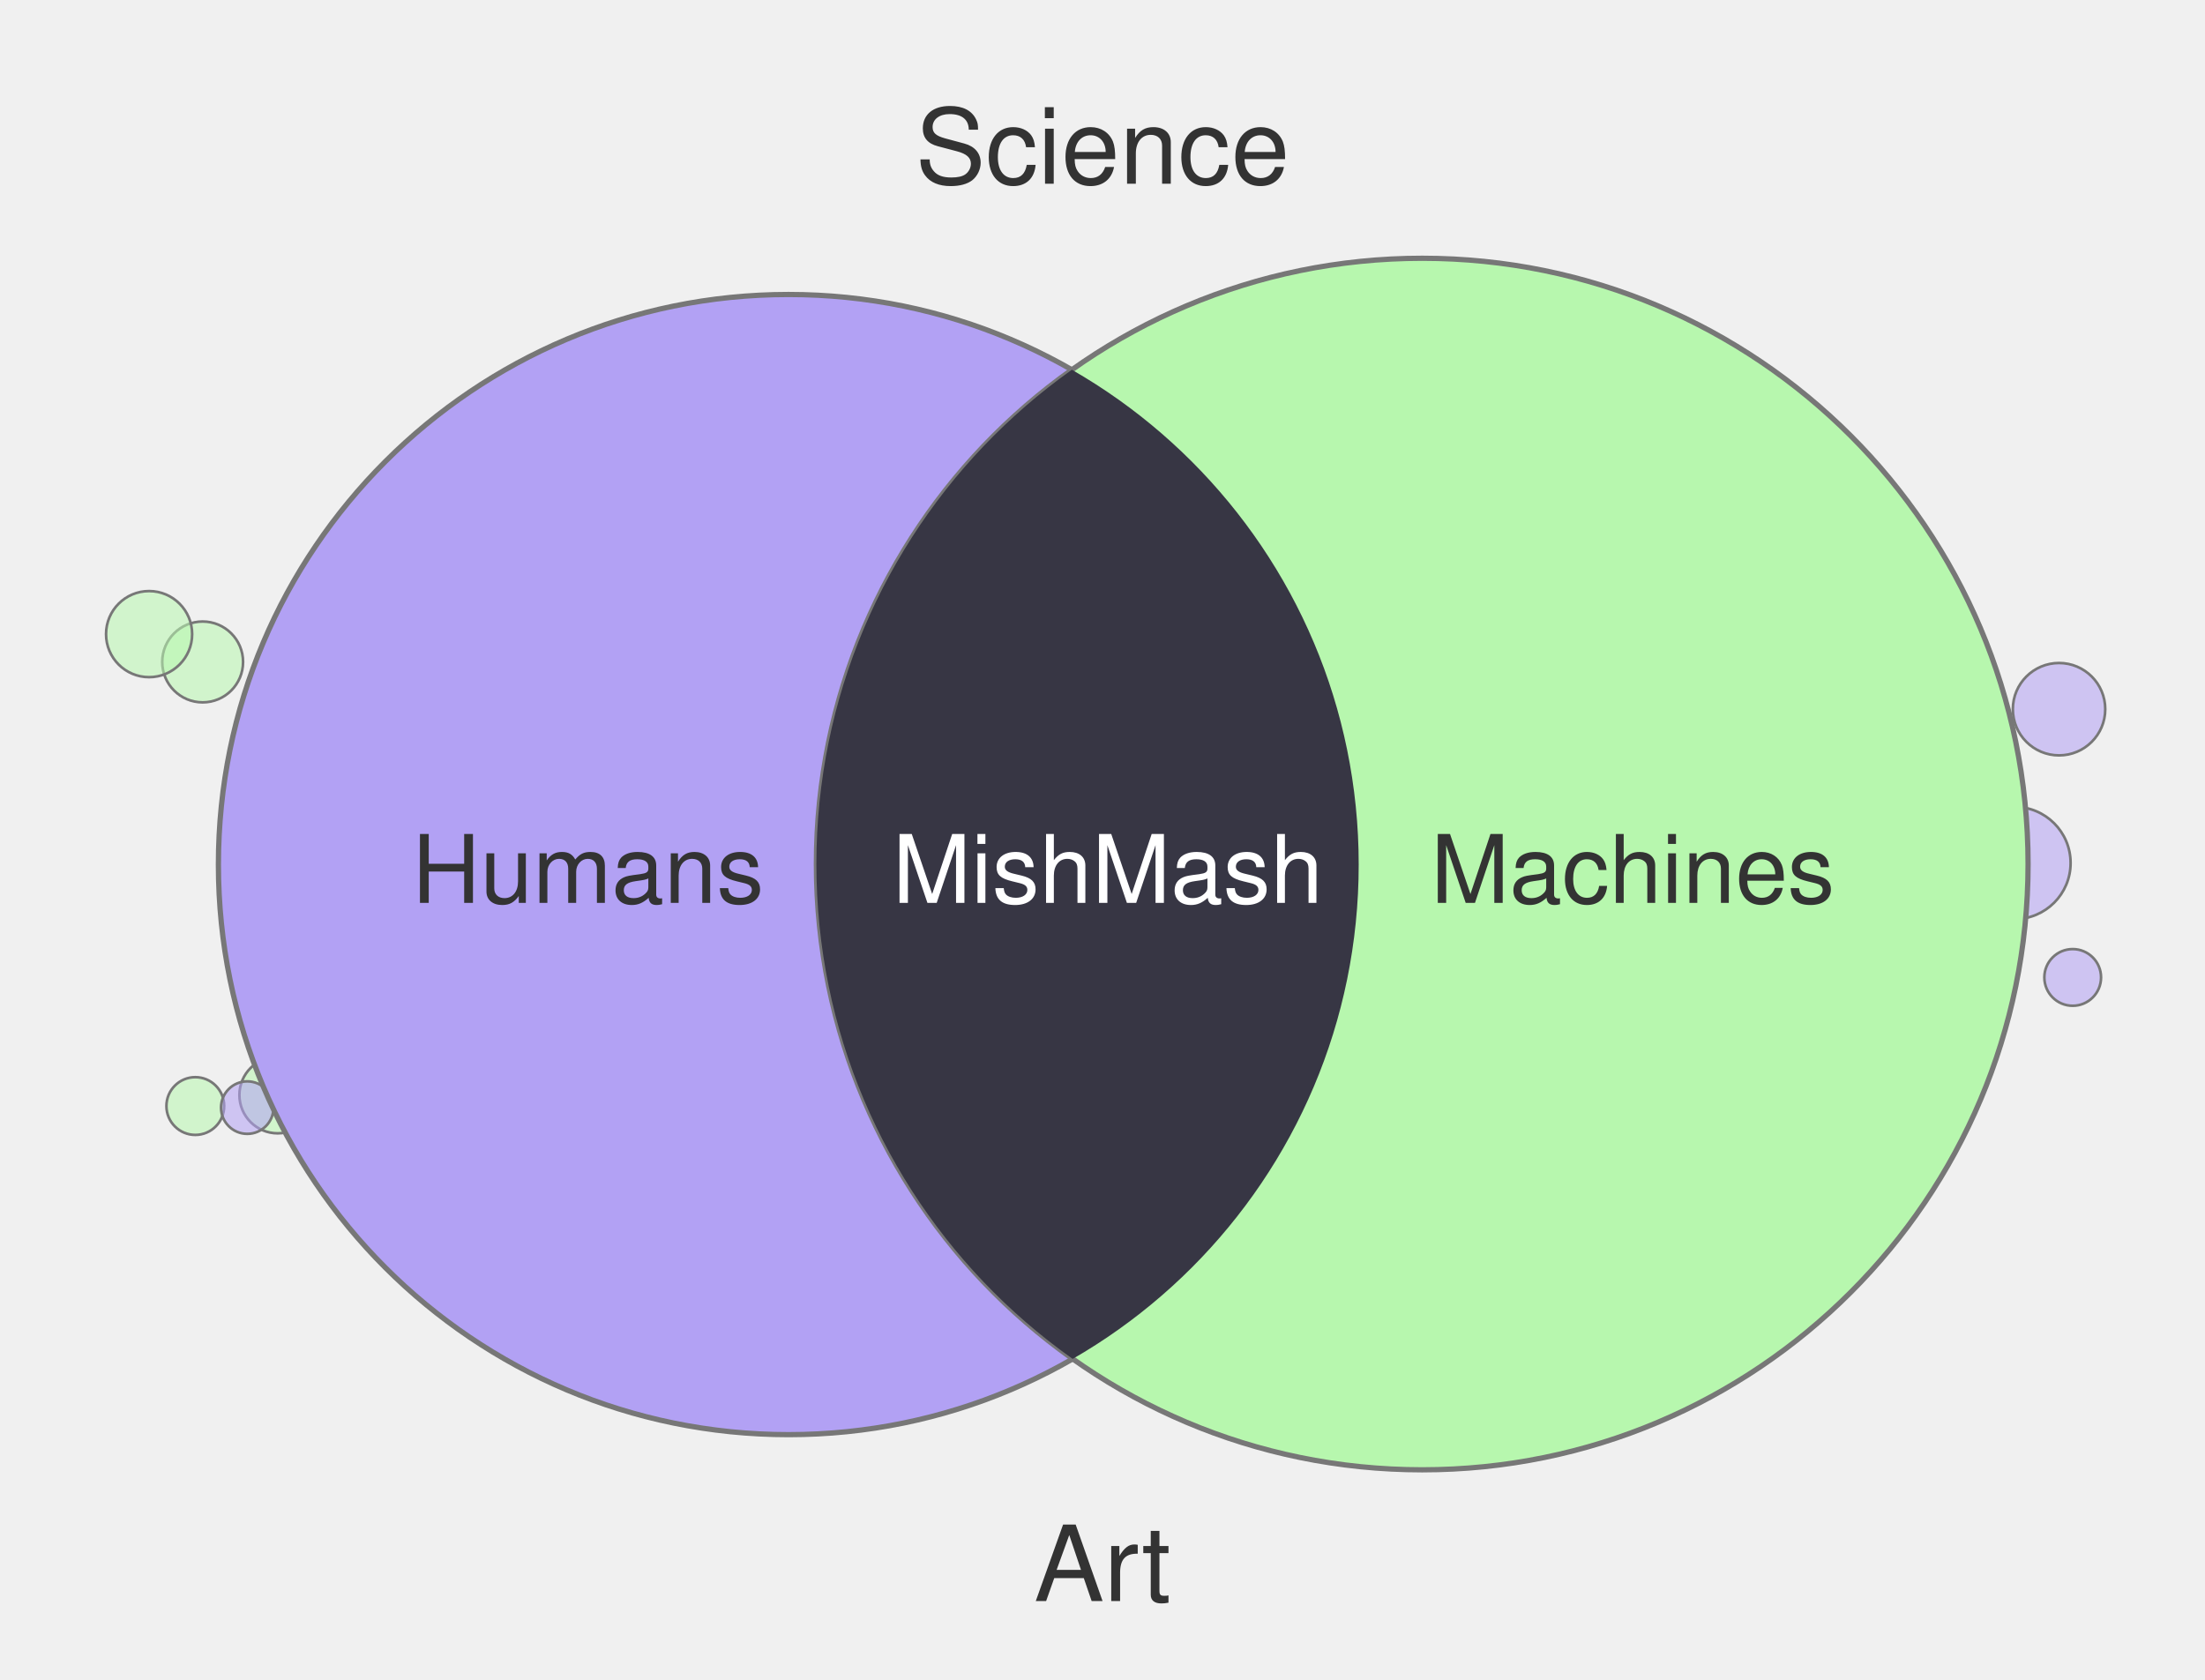
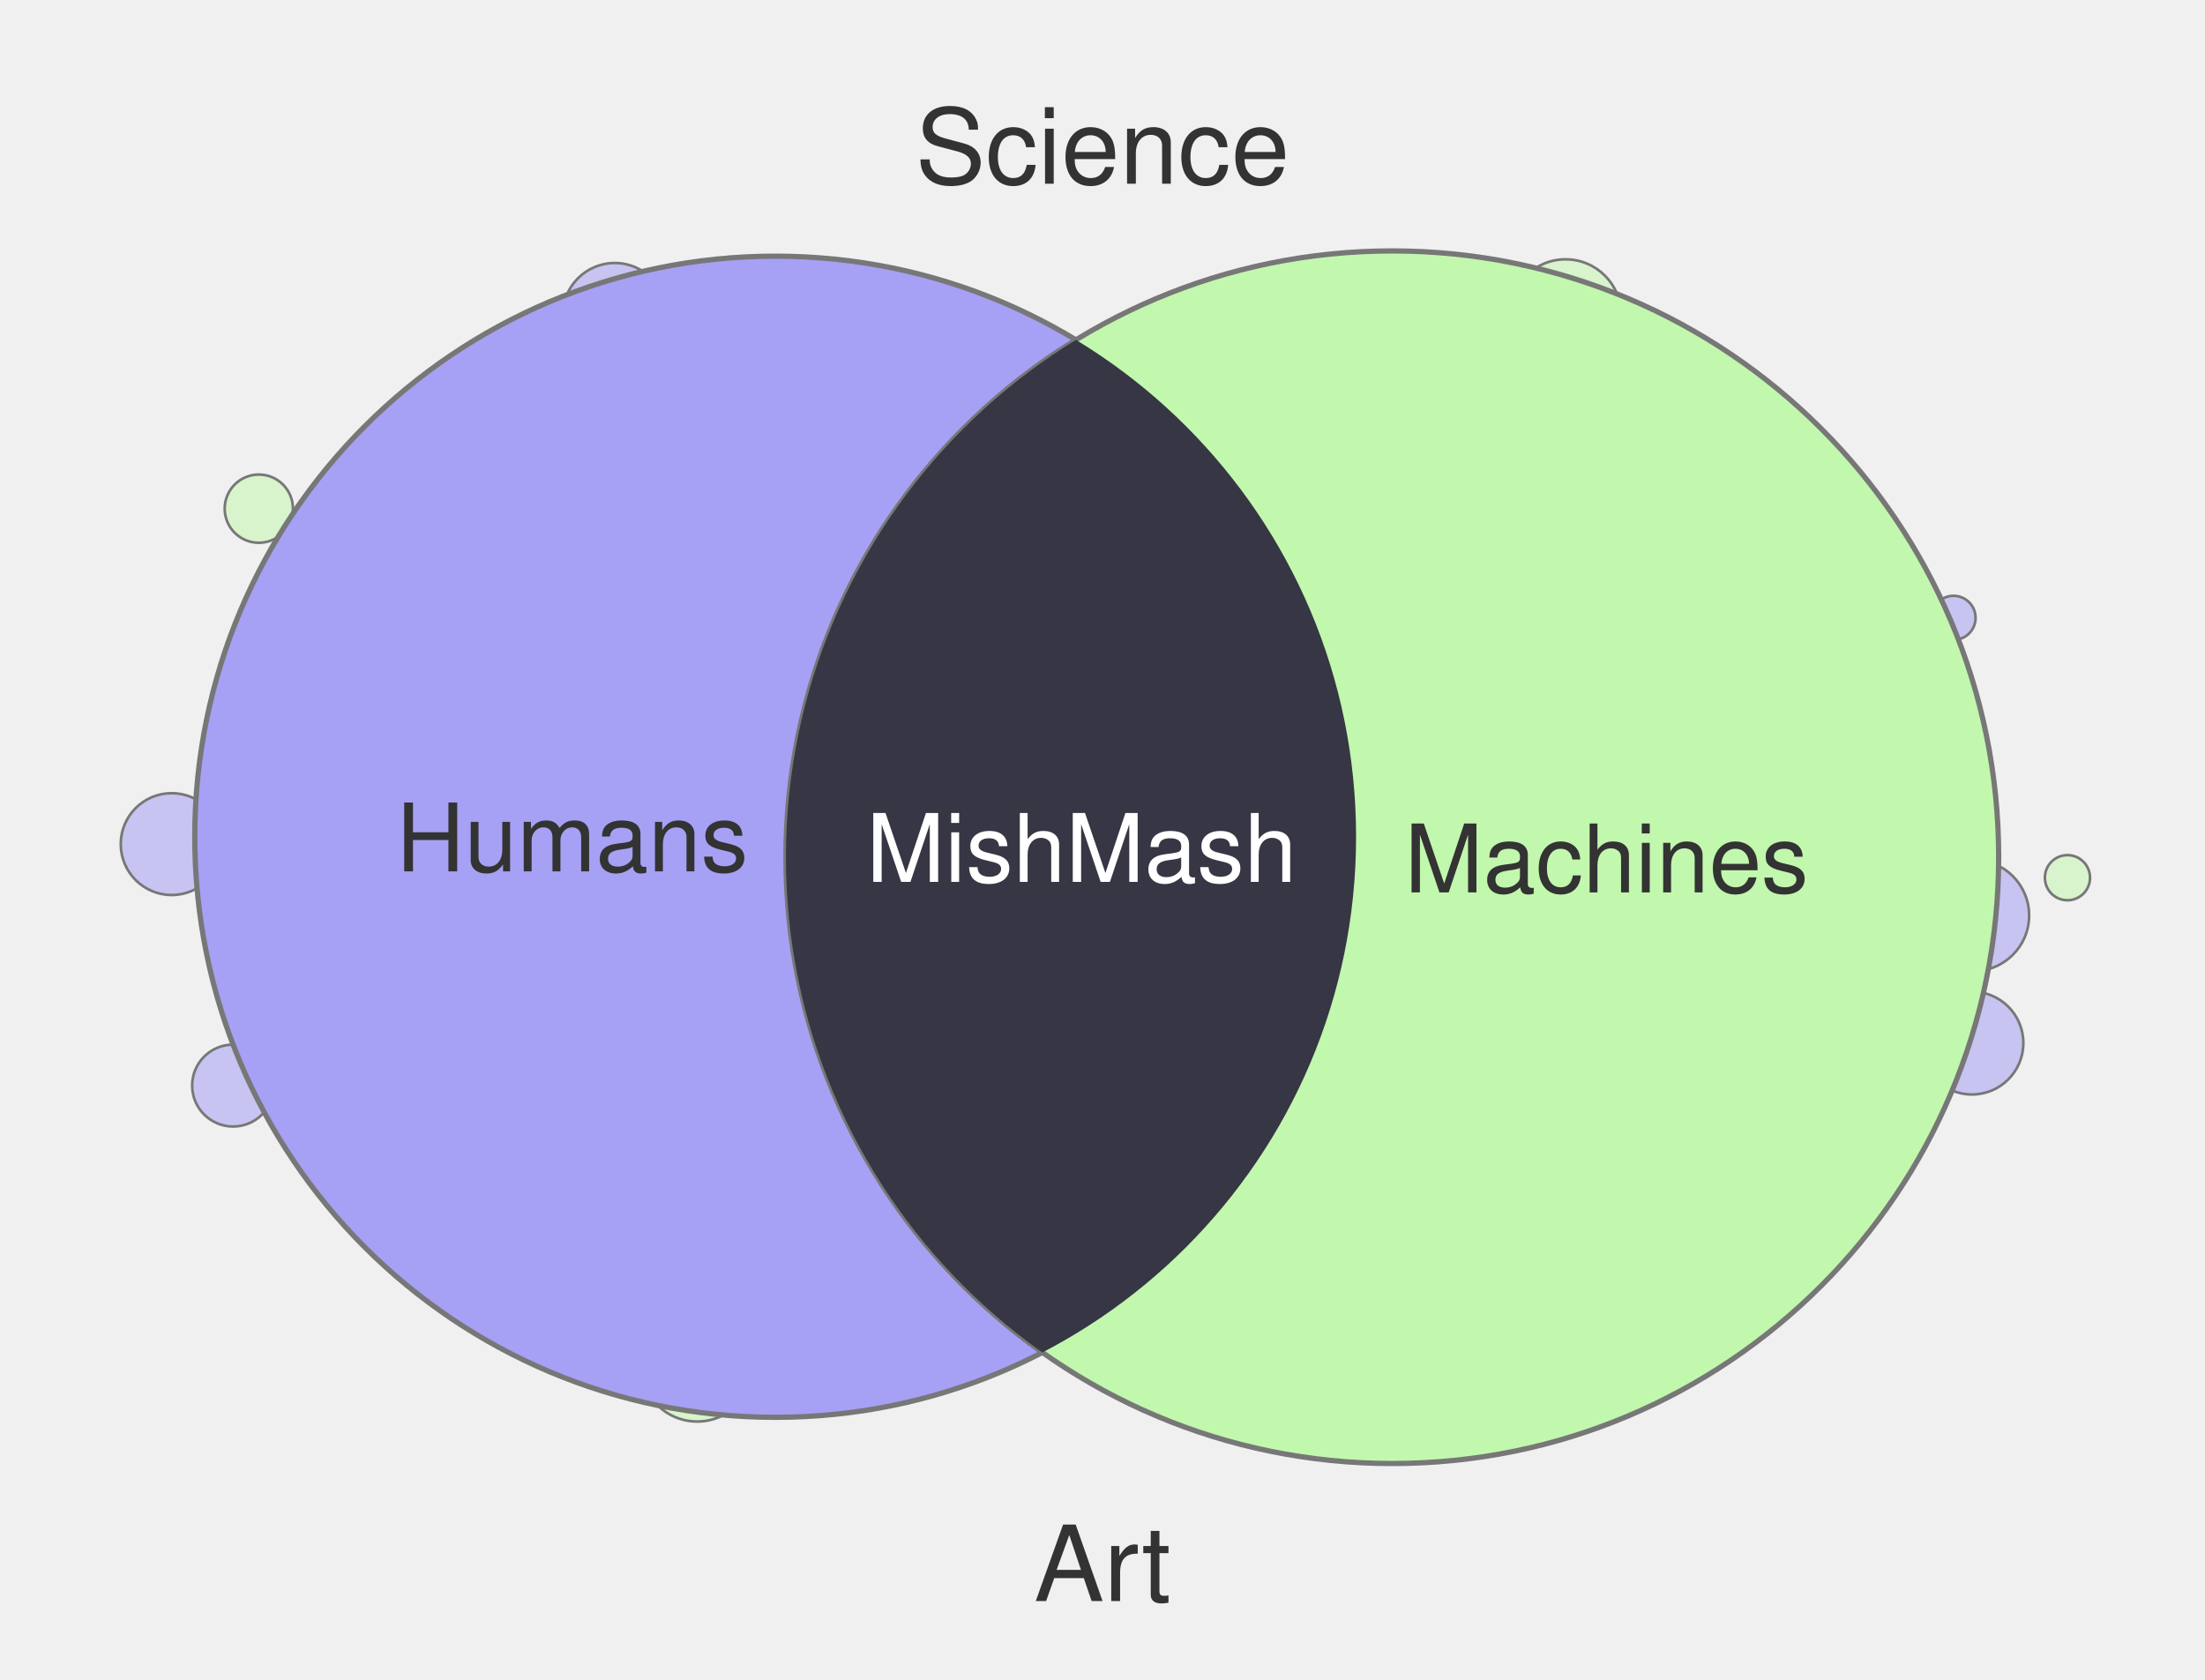
<svg xmlns="http://www.w3.org/2000/svg" width="420" height="320" viewBox="0 0 420 320">
-   <circle cx="315.0" cy="260.0" r="9.1" fill="#B2A1F4" fill-opacity="0.55" stroke="#777" stroke-width="0.5" />
-   <circle cx="394.8" cy="186.2" r="5.4" fill="#B2A1F4" fill-opacity="0.55" stroke="#777" stroke-width="0.5" />
-   <circle cx="38.6" cy="126.1" r="7.7" fill="#B7F7AE" fill-opacity="0.55" stroke="#777" stroke-width="0.5" />
-   <circle cx="383.7" cy="164.4" r="10.7" fill="#B2A1F4" fill-opacity="0.55" stroke="#777" stroke-width="0.5" />
-   <circle cx="28.4" cy="120.8" r="8.2" fill="#B7F7AE" fill-opacity="0.55" stroke="#777" stroke-width="0.5" />
-   <circle cx="37.2" cy="210.7" r="5.5" fill="#B7F7AE" fill-opacity="0.55" stroke="#777" stroke-width="0.5" />
-   <circle cx="52.9" cy="208.6" r="7.3" fill="#B7F7AE" fill-opacity="0.55" stroke="#777" stroke-width="0.5" />
-   <circle cx="47.1" cy="211.0" r="5.0" fill="#B2A1F4" fill-opacity="0.55" stroke="#777" stroke-width="0.5" />
-   <circle cx="392.2" cy="135.1" r="8.8" fill="#B2A1F4" fill-opacity="0.55" stroke="#777" stroke-width="0.5" />
-   <circle cx="322.6" cy="260.0" r="4.3" fill="#B2A1F4" fill-opacity="0.55" stroke="#777" stroke-width="0.5" />
-   <circle cx="150.2" cy="164.7" r="108.6" fill="#B2A1F4" stroke="#777" stroke-width="1" />
-   <circle cx="270.9" cy="164.6" r="115.4" fill="#B7F7AE" stroke="#777" stroke-width="1" />
+   <circle cx="393.8" cy="167.2" r="4.3" fill="#C2F7AE" fill-opacity="0.55" stroke="#777" stroke-width="0.5" />
+   <circle cx="32.7" cy="160.8" r="9.7" fill="#A6A1F4" fill-opacity="0.55" stroke="#777" stroke-width="0.5" />
+   <circle cx="117.1" cy="60.0" r="9.9" fill="#A6A1F4" fill-opacity="0.55" stroke="#777" stroke-width="0.5" />
+   <circle cx="49.3" cy="96.9" r="6.5" fill="#C2F7AE" fill-opacity="0.55" stroke="#777" stroke-width="0.5" />
+   <circle cx="372.1" cy="117.7" r="4.2" fill="#A6A1F4" fill-opacity="0.55" stroke="#777" stroke-width="0.5" />
+   <circle cx="375.6" cy="198.7" r="9.8" fill="#A6A1F4" fill-opacity="0.55" stroke="#777" stroke-width="0.5" />
+   <circle cx="132.8" cy="260.0" r="10.8" fill="#C2F7AE" fill-opacity="0.55" stroke="#777" stroke-width="0.5" />
+   <circle cx="44.4" cy="206.8" r="7.8" fill="#A6A1F4" fill-opacity="0.55" stroke="#777" stroke-width="0.5" />
+   <circle cx="375.9" cy="174.4" r="10.6" fill="#A6A1F4" fill-opacity="0.55" stroke="#777" stroke-width="0.5" />
+   <circle cx="298.2" cy="60.0" r="10.6" fill="#C2F7AE" fill-opacity="0.55" stroke="#777" stroke-width="0.5" />
+   <circle cx="147.7" cy="159.4" r="110.6" fill="#A6A1F4" stroke="#777" stroke-width="1" />
+   <circle cx="265.2" cy="163.3" r="115.5" fill="#C2F7AE" stroke="#777" stroke-width="1" />
  <defs>
    <clipPath id="clip-left" clipPathUnits="userSpaceOnUse">
-       <circle cx="150.2" cy="164.7" r="108.6" />
+       <circle cx="147.7" cy="159.4" r="110.6" />
    </clipPath>
  </defs>
-   <circle cx="270.9" cy="164.6" r="115.4" fill="#373644" clip-path="url(#clip-left)" />
+   <circle cx="265.2" cy="163.3" r="115.5" fill="#363644" clip-path="url(#clip-left)" />
  <text x="210" y="35" text-anchor="middle" font-family="Helvetica, Arial, sans-serif" font-size="20" fill="#333">Science</text>
  <text x="210" y="305" text-anchor="middle" font-family="Helvetica, Arial, sans-serif" font-size="20" fill="#333">Art</text>
-   <text x="112" y="172" text-anchor="middle" font-family="Helvetica, Arial, sans-serif" font-size="18" fill="#333">Humans</text>
-   <text x="311" y="172" text-anchor="middle" font-family="Helvetica, Arial, sans-serif" font-size="18" fill="#333">Machines</text>
-   <text x="211" y="172" text-anchor="middle" font-family="Helvetica, Arial, sans-serif" font-size="18" fill="#fff">MishMash</text>
+   <text x="109" y="166" text-anchor="middle" font-family="Helvetica, Arial, sans-serif" font-size="18" fill="#333">Humans</text>
+   <text x="306" y="170" text-anchor="middle" font-family="Helvetica, Arial, sans-serif" font-size="18" fill="#333">Machines</text>
+   <text x="206" y="168" text-anchor="middle" font-family="Helvetica, Arial, sans-serif" font-size="18" fill="#fff">MishMash</text>
</svg>
